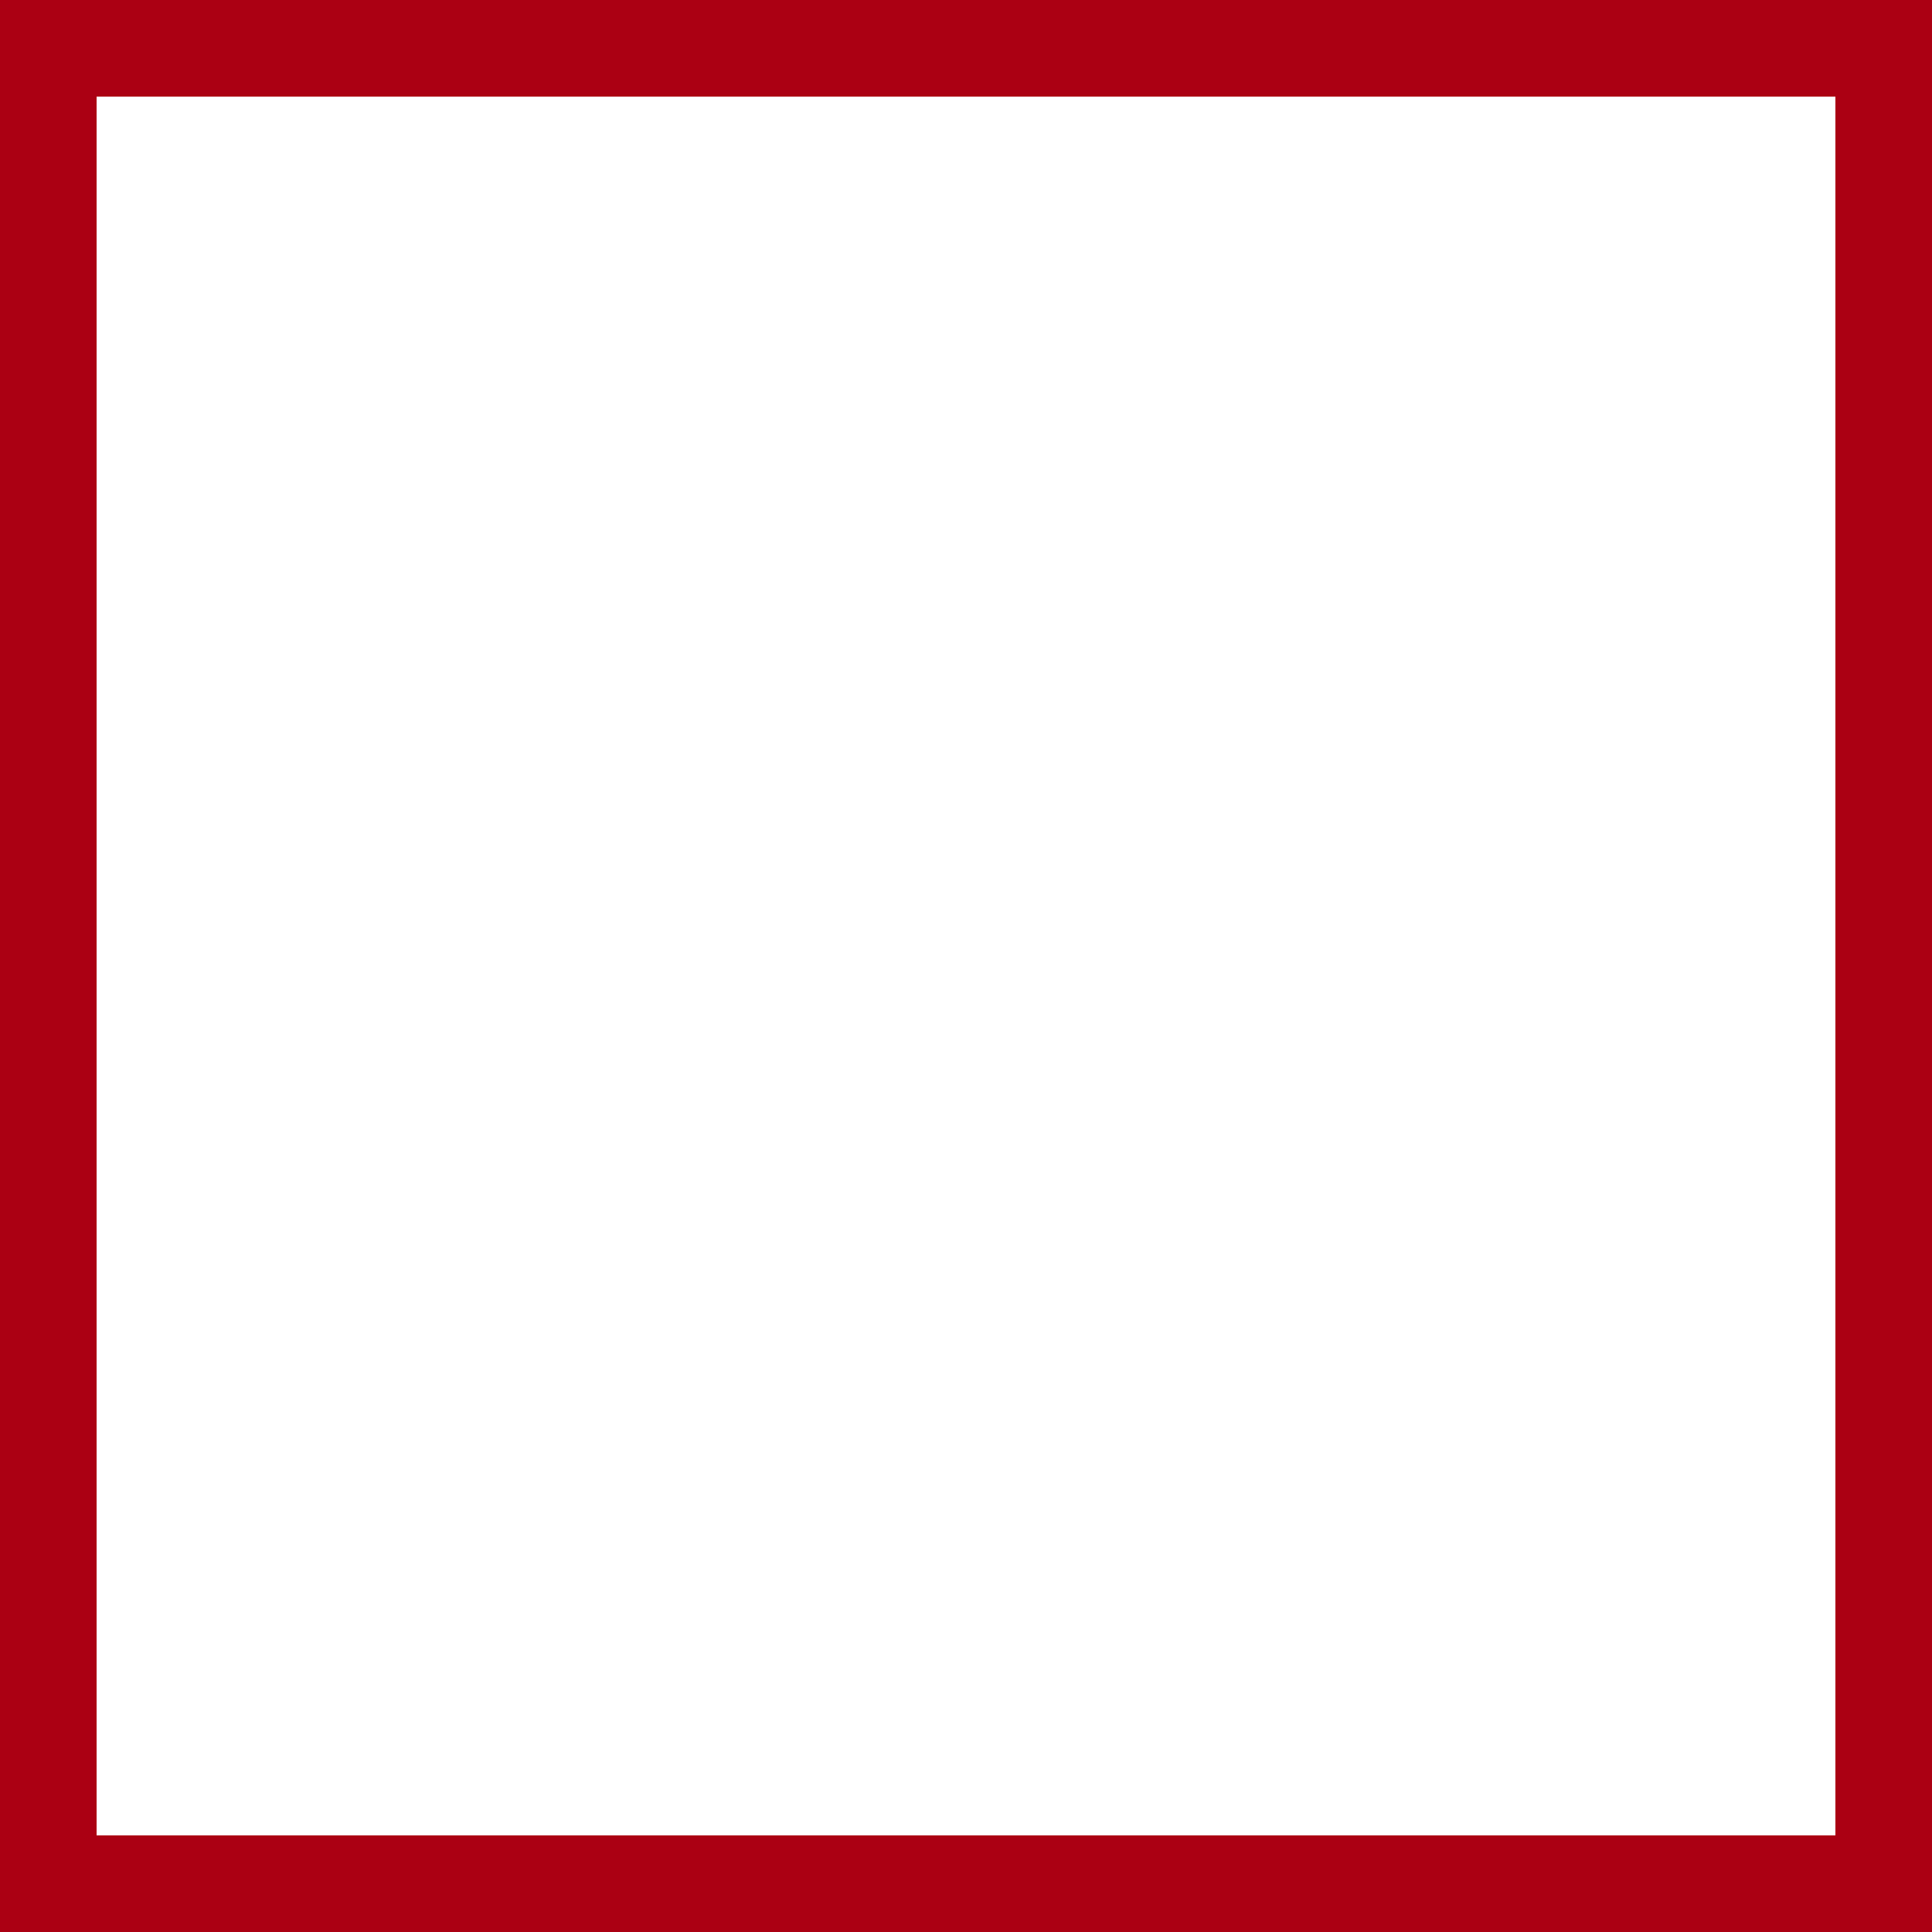
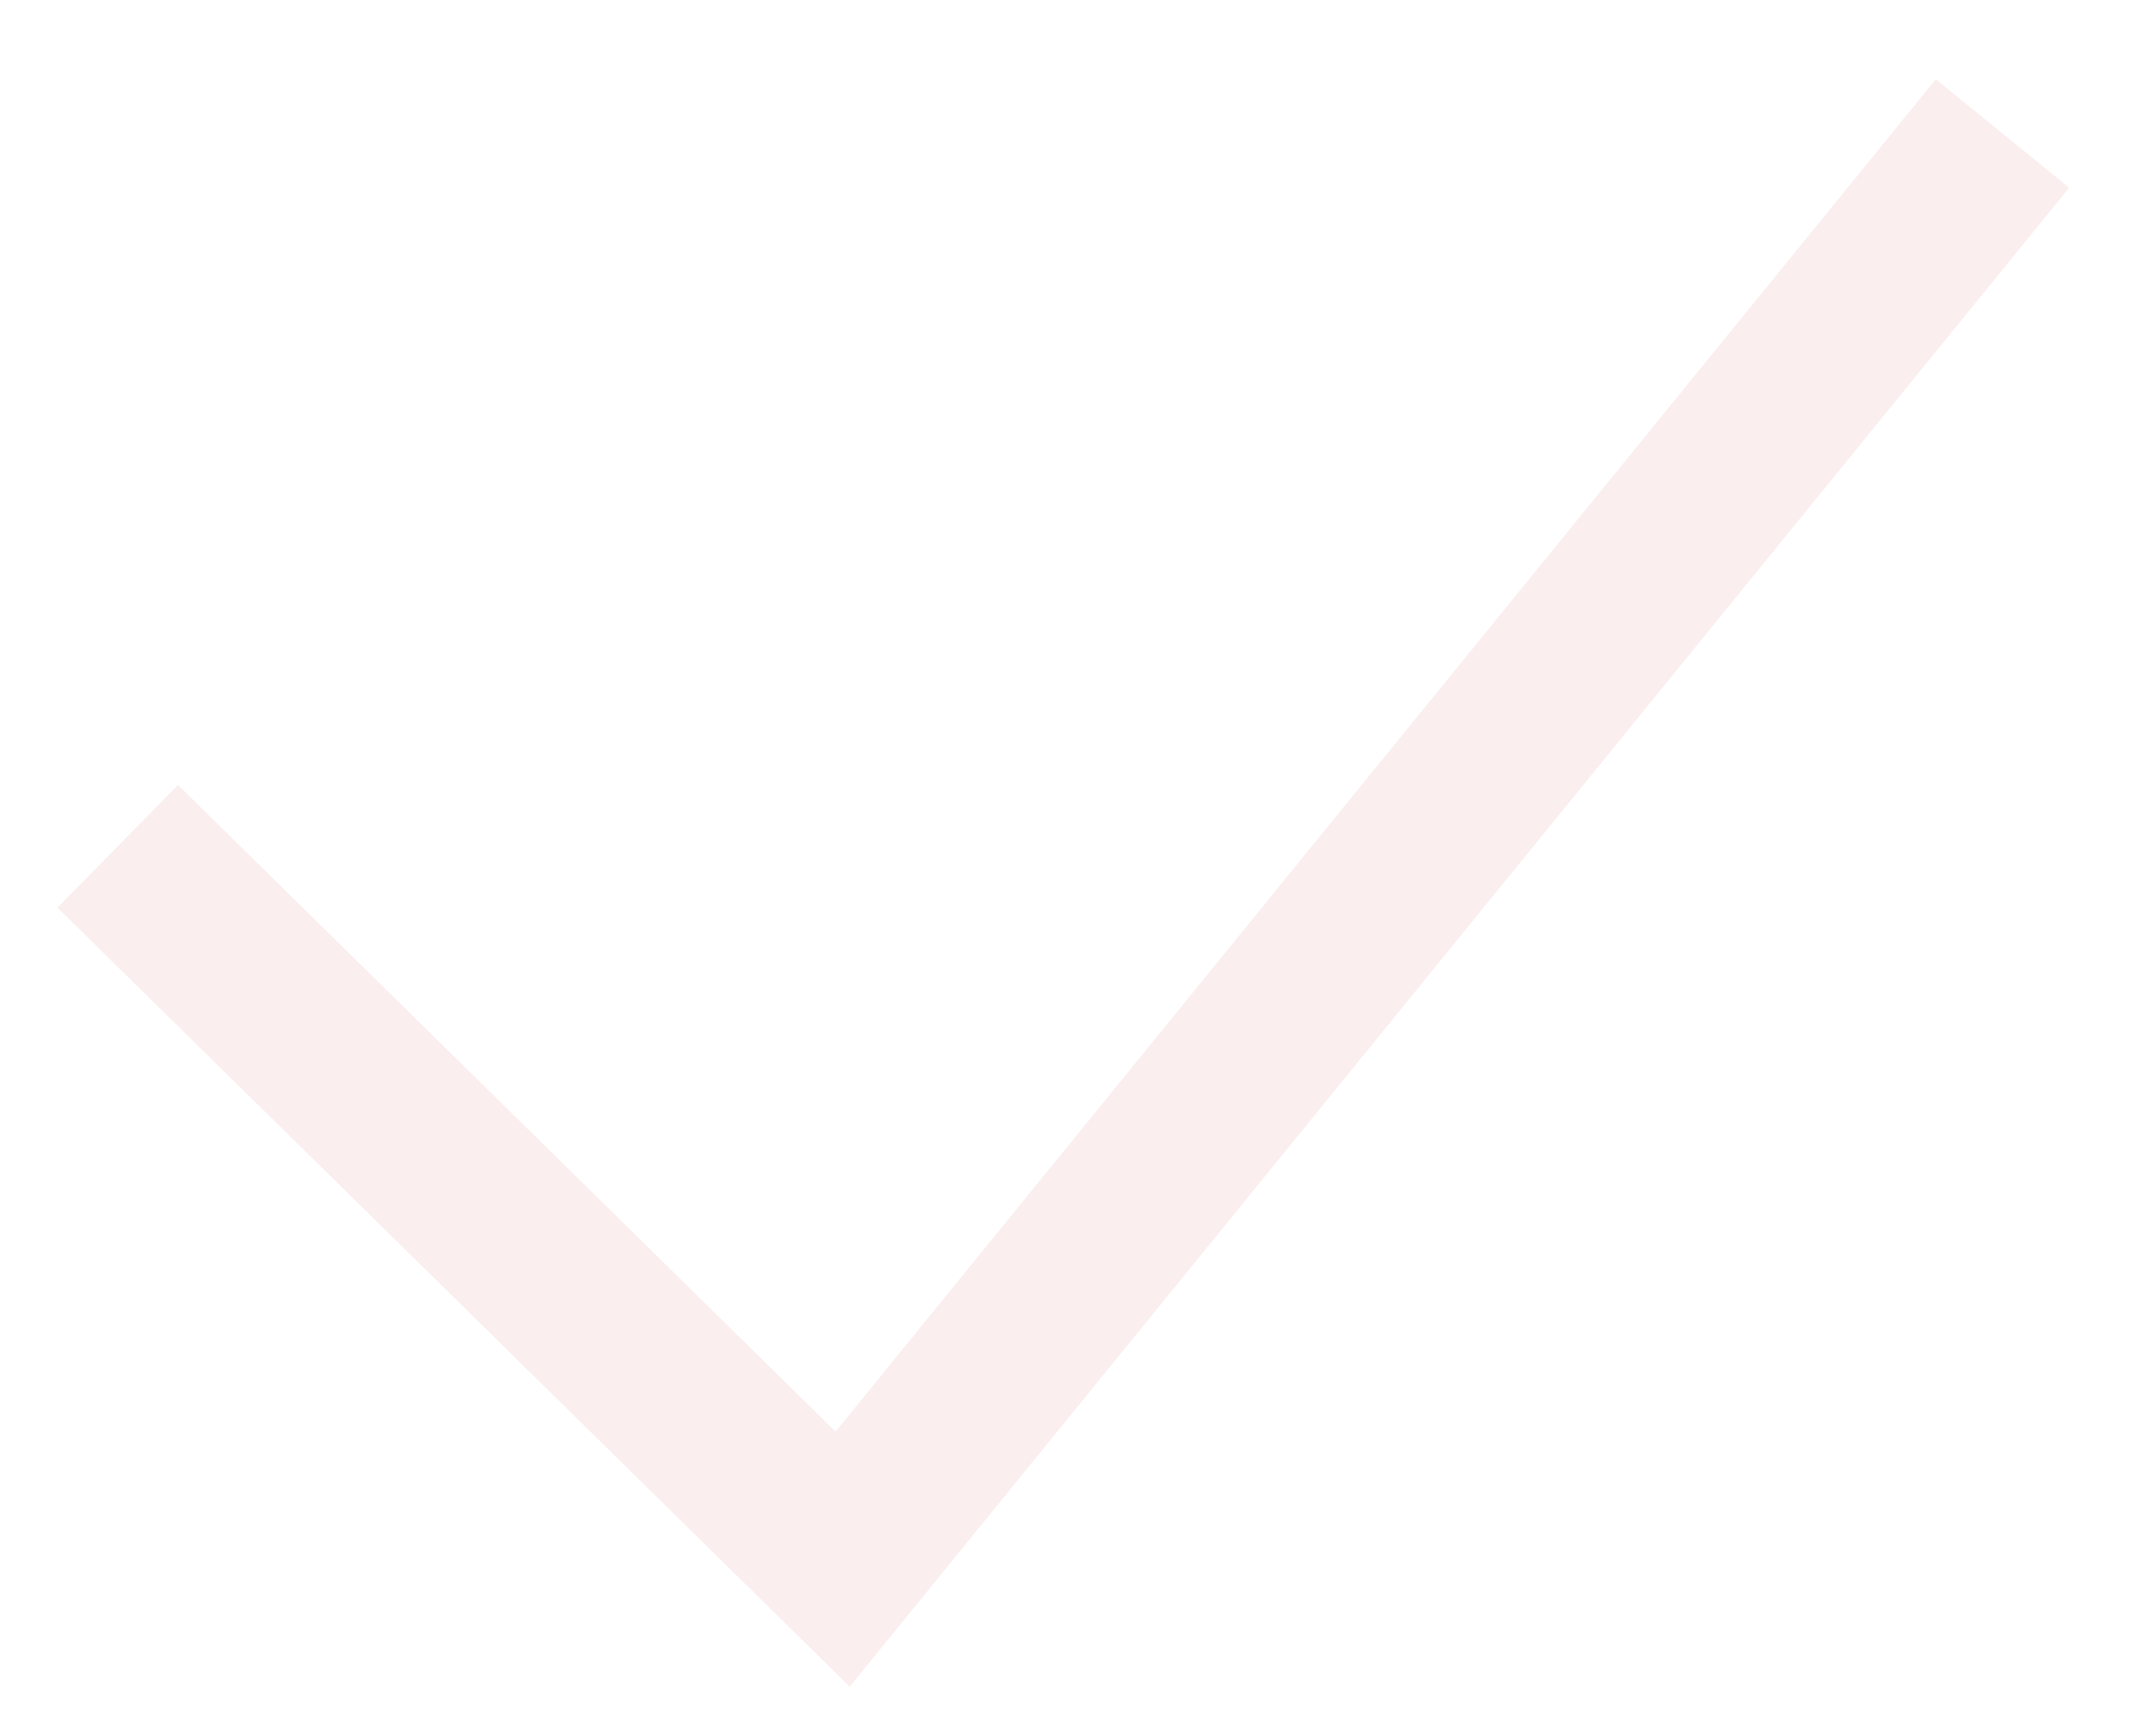
- <svg xmlns="http://www.w3.org/2000/svg" width="20" height="20" viewBox="0 0 20 20" fill="none">
-   <rect x="0.5" y="0.5" width="19" height="19" stroke="#AB0013" />
+ <svg xmlns="http://www.w3.org/2000/svg" width="16" height="13" viewBox="0 0 16 13" fill="none">
+   <path d="M0.882 6.34L6.312 11.68L15 1" stroke="#AB0013" stroke-opacity="0.07" stroke-width="1.288" />
</svg>
